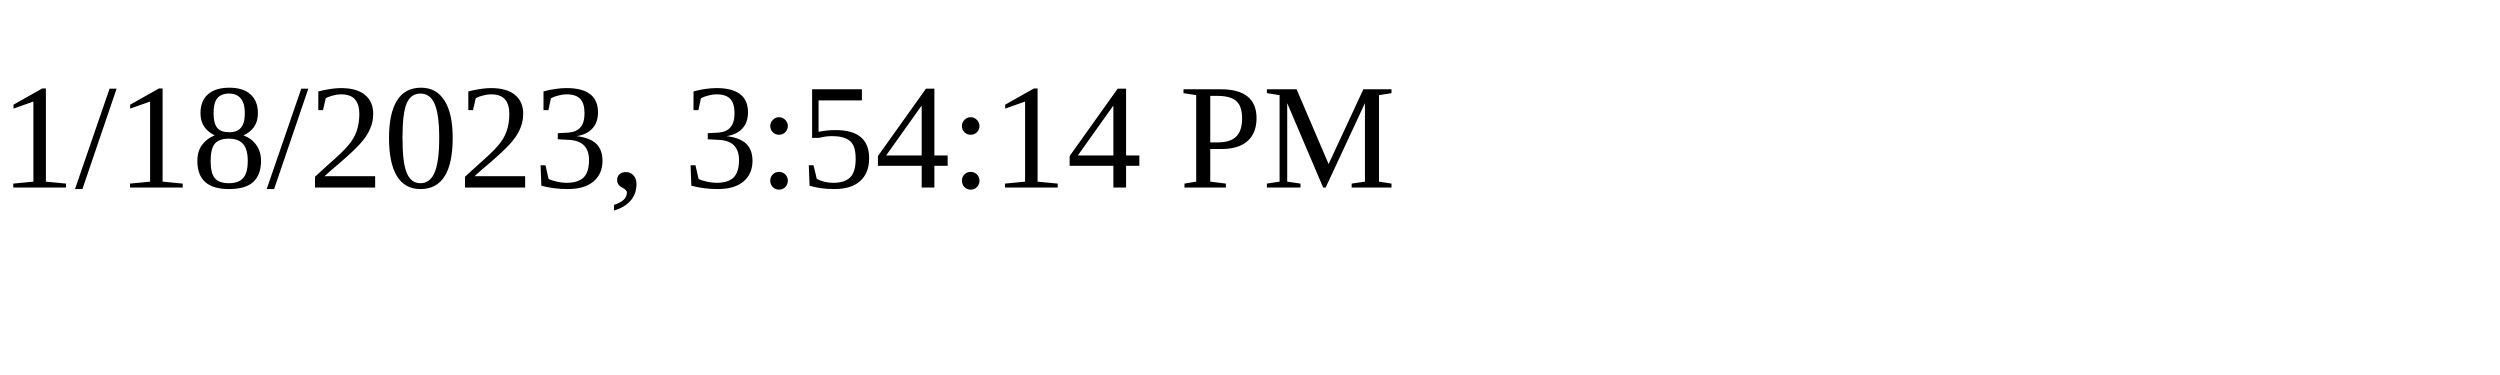
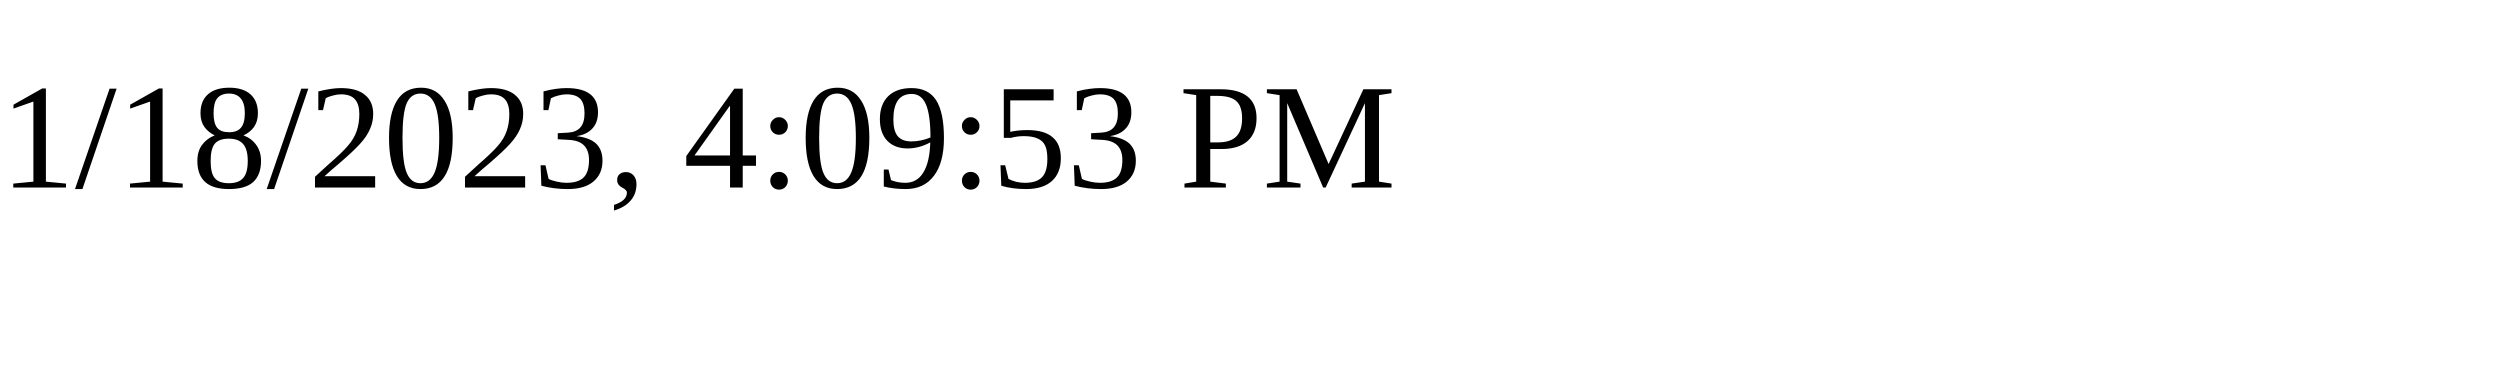
<svg xmlns="http://www.w3.org/2000/svg" height="30" width="200">
-   <text x="0" y="15">1/18/2023, 3:54:14 PM</text>
+   <text x="0" y="15">1/18/2023, 4:09:53 PM</text>
</svg>
